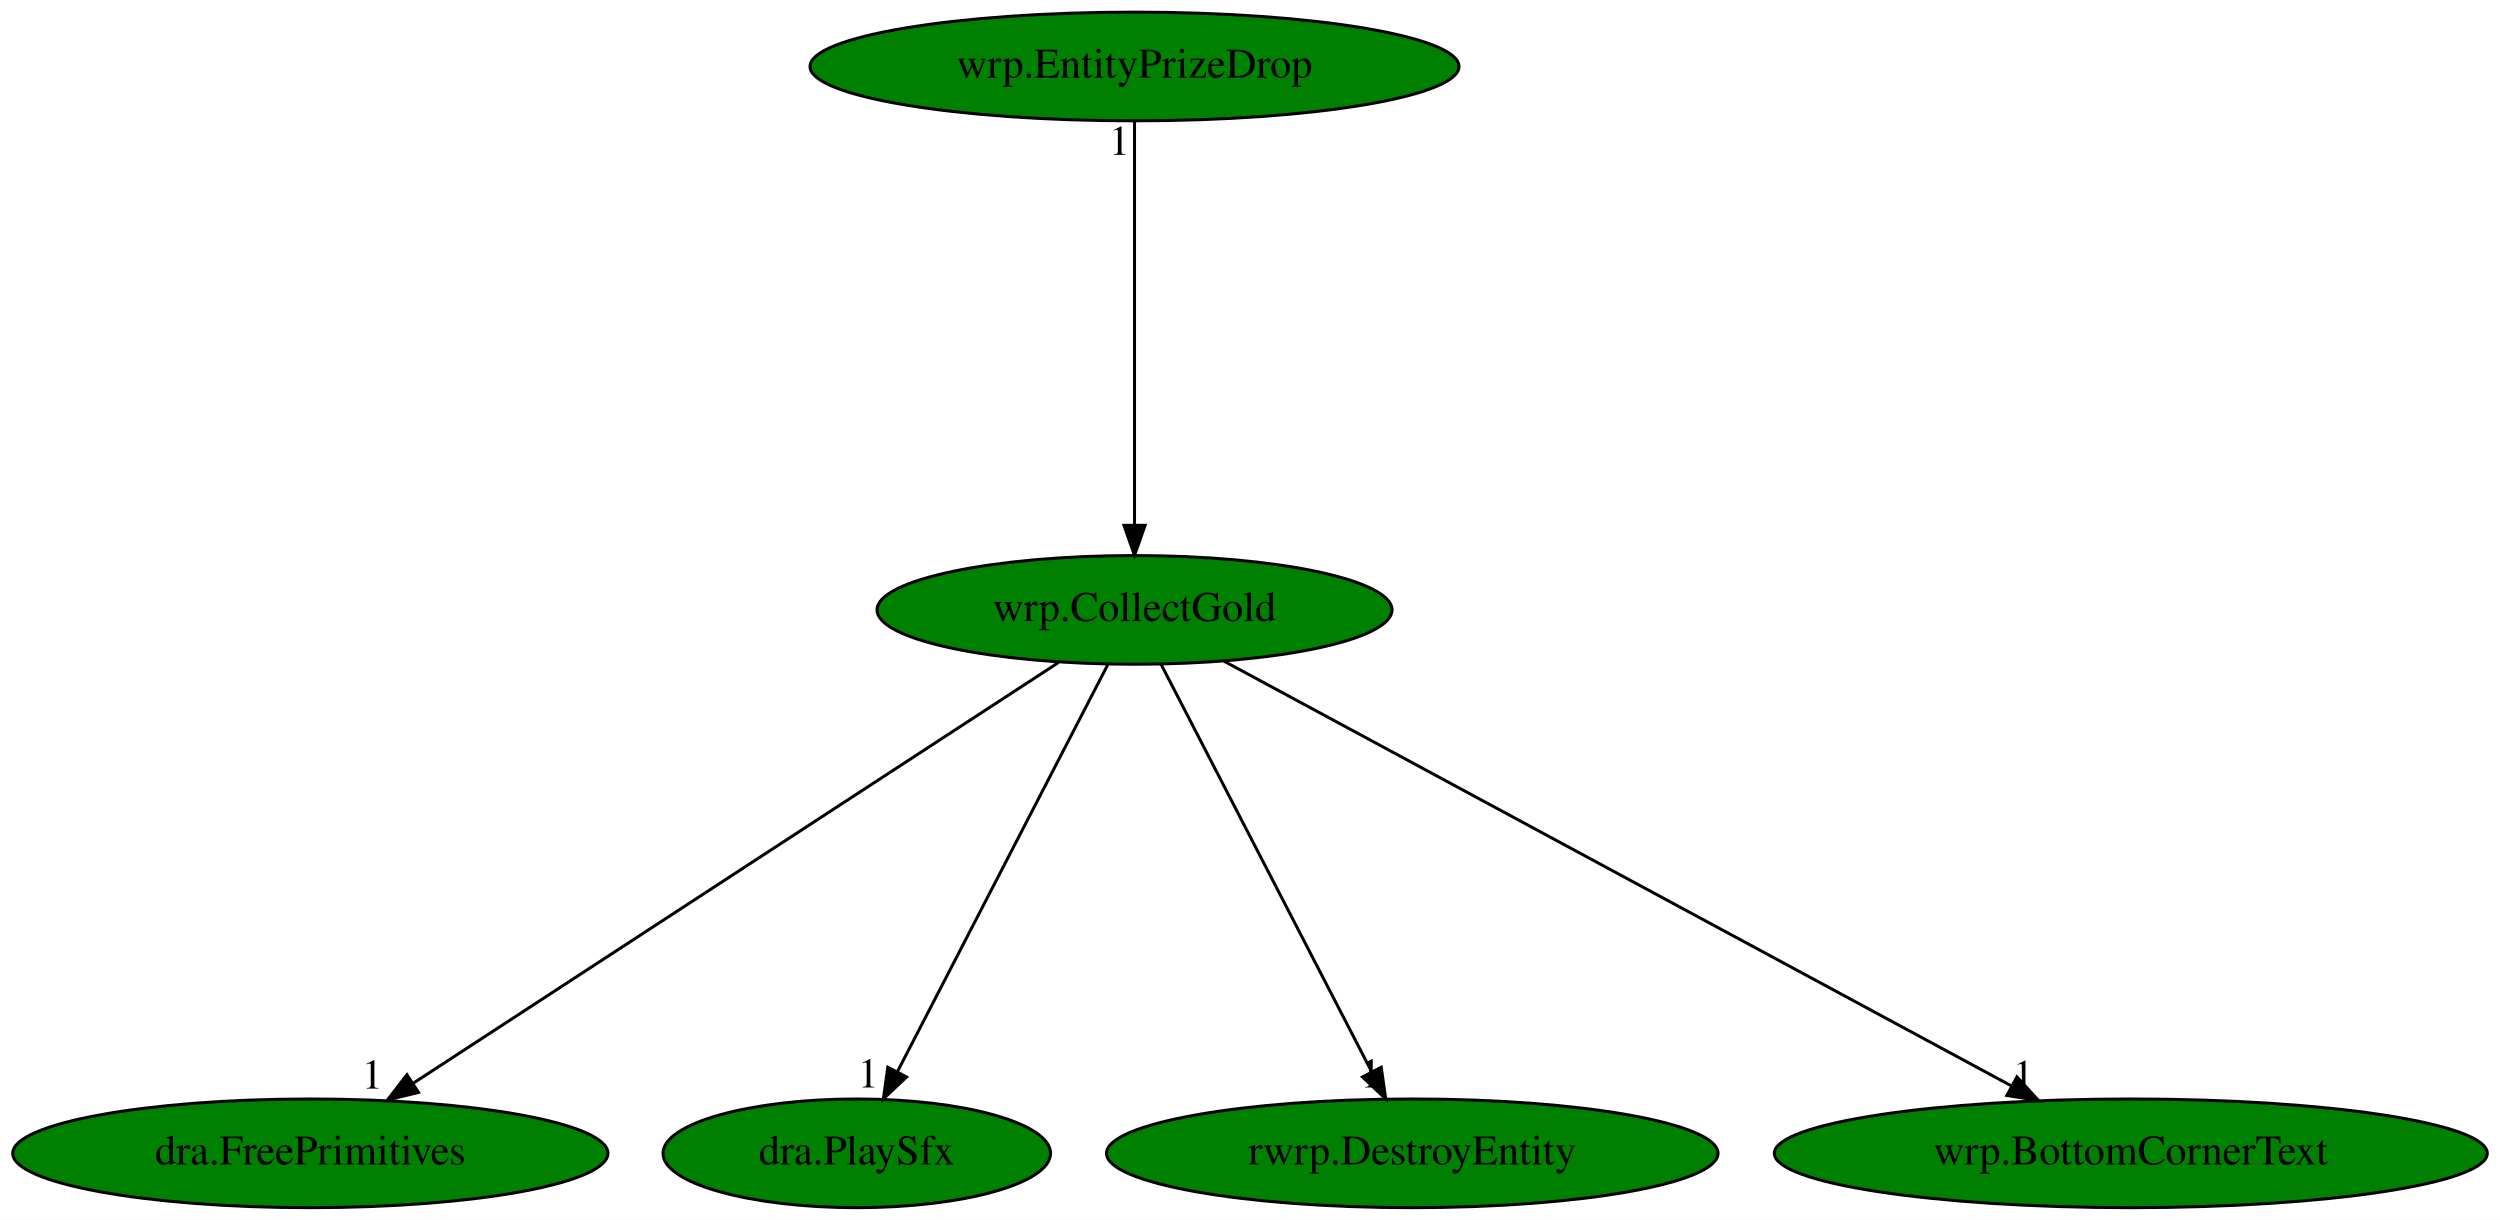
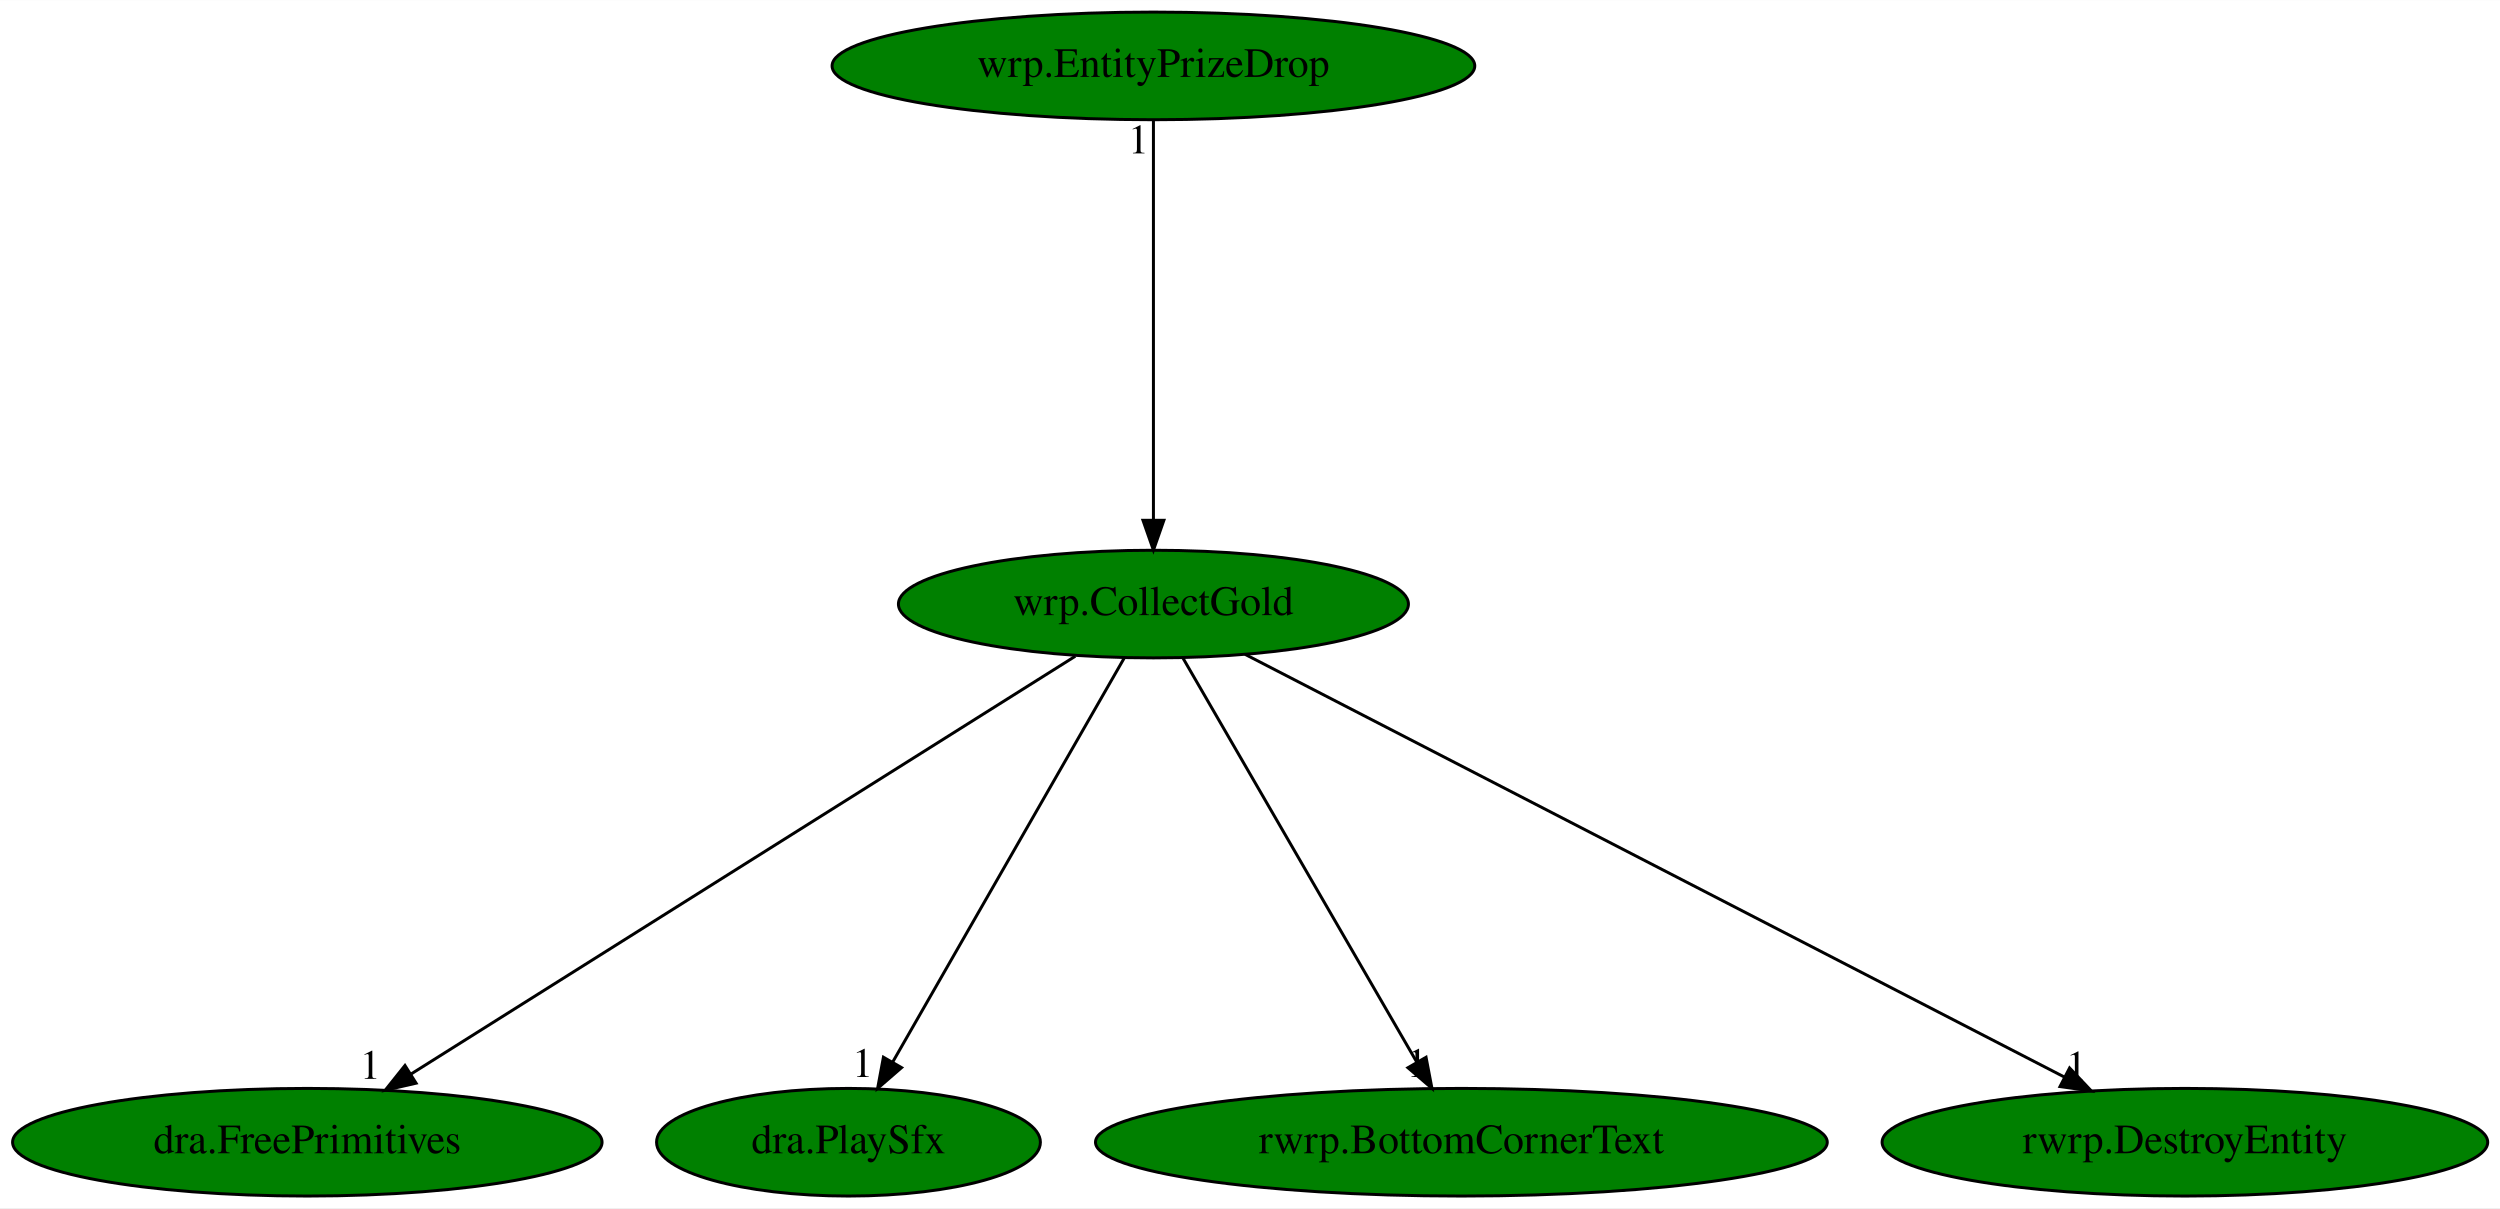
- <svg xmlns="http://www.w3.org/2000/svg" xmlns:xlink="http://www.w3.org/1999/xlink" width="828pt" height="404pt" viewBox="0.00 0.00 828.08 404.00">
+ <svg xmlns="http://www.w3.org/2000/svg" xmlns:xlink="http://www.w3.org/1999/xlink" width="836pt" height="404pt" viewBox="0.00 0.00 836.18 404.00">
  <g id="graph0" class="graph" transform="scale(1 1) rotate(0) translate(4 400)">
-     <polygon fill="white" stroke="transparent" points="-4,4 -4,-400 824.08,-400 824.08,4 -4,4" />
+     <polygon fill="white" stroke="transparent" points="-4,4 -4,-400 832.18,-400 832.18,4 -4,4" />
    <g id="node1" class="node">
-       <ellipse fill="green" stroke="black" cx="371.79" cy="-198" rx="85.29" ry="18" />
-       <text text-anchor="middle" x="371.79" y="-194.3" font-family="Times,serif" font-size="14.00">wrp.CollectGold</text>
+       <ellipse fill="green" stroke="black" cx="381.79" cy="-198" rx="85.29" ry="18" />
+       <text text-anchor="middle" x="381.79" y="-194.3" font-family="Times,serif" font-size="14.00">wrp.CollectGold</text>
    </g>
    <g id="node2" class="node">
      <g id="a_node2">
        <a xlink:href="dra.FreePrimitives.svg" xlink:title="dra.FreePrimitives">
          <ellipse fill="green" stroke="black" cx="98.79" cy="-18" rx="98.58" ry="18" />
          <text text-anchor="middle" x="98.79" y="-14.3" font-family="Times,serif" font-size="14.00">dra.FreePrimitives</text>
        </a>
      </g>
    </g>
    <g id="edge1" class="edge">
-       <path fill="none" stroke="black" d="M346.6,-180.57C297.36,-148.47 188.32,-77.37 132.76,-41.15" />
-       <polygon fill="black" stroke="black" points="134.61,-38.18 124.32,-35.65 130.79,-44.04 134.61,-38.18" />
-       <text text-anchor="middle" x="119.32" y="-39.45" font-family="Times,serif" font-size="14.00">1</text>
+       <path fill="none" stroke="black" d="M355.67,-180.57C304.5,-148.39 191.02,-77.01 133.57,-40.87" />
+       <polygon fill="black" stroke="black" points="135.17,-37.75 124.84,-35.39 131.45,-43.67 135.17,-37.75" />
+       <text text-anchor="middle" x="119.84" y="-39.19" font-family="Times,serif" font-size="14.00">1</text>
    </g>
    <g id="node3" class="node">
      <g id="a_node3">
        <a xlink:href="dra.PlaySfx.svg" xlink:title="dra.PlaySfx">
          <ellipse fill="green" stroke="black" cx="279.79" cy="-18" rx="64.19" ry="18" />
          <text text-anchor="middle" x="279.79" y="-14.3" font-family="Times,serif" font-size="14.00">dra.PlaySfx</text>
        </a>
      </g>
    </g>
    <g id="edge2" class="edge">
-       <path fill="none" stroke="black" d="M362.97,-179.93C346.83,-148.7 312.44,-82.17 293.32,-45.18" />
-       <polygon fill="black" stroke="black" points="296.29,-43.29 288.59,-36.02 290.07,-46.51 296.29,-43.29" />
-       <text text-anchor="middle" x="283.59" y="-39.82" font-family="Times,serif" font-size="14.00">1</text>
+       <path fill="none" stroke="black" d="M372.01,-179.93C354.04,-148.57 315.66,-81.6 294.52,-44.71" />
+       <polygon fill="black" stroke="black" points="297.55,-42.95 289.54,-36.02 291.48,-46.43 297.55,-42.95" />
+       <text text-anchor="middle" x="284.54" y="-39.82" font-family="Times,serif" font-size="14.00">1</text>
    </g>
    <g id="node4" class="node">
      <g id="a_node4">
-         <a xlink:href="rwrp.DestroyEntity.svg" xlink:title="rwrp.DestroyEntity">
-           <ellipse fill="green" stroke="black" cx="463.79" cy="-18" rx="101.28" ry="18" />
-           <text text-anchor="middle" x="463.79" y="-14.3" font-family="Times,serif" font-size="14.00">rwrp.DestroyEntity</text>
+         <a xlink:href="rwrp.BottomCornerText.svg" xlink:title="rwrp.BottomCornerText">
+           <ellipse fill="green" stroke="black" cx="484.79" cy="-18" rx="122.38" ry="18" />
+           <text text-anchor="middle" x="484.79" y="-14.3" font-family="Times,serif" font-size="14.00">rwrp.BottomCornerText</text>
        </a>
      </g>
    </g>
    <g id="edge3" class="edge">
-       <path fill="none" stroke="black" d="M380.61,-179.93C396.76,-148.7 431.14,-82.17 450.26,-45.18" />
-       <polygon fill="black" stroke="black" points="453.51,-46.51 455,-36.02 447.3,-43.29 453.51,-46.51" />
-       <text text-anchor="middle" x="450" y="-39.82" font-family="Times,serif" font-size="14.00">1</text>
+       <path fill="none" stroke="black" d="M391.67,-179.93C409.82,-148.57 448.57,-81.6 469.92,-44.71" />
+       <polygon fill="black" stroke="black" points="472.97,-46.42 474.95,-36.02 466.91,-42.92 472.97,-46.42" />
+       <text text-anchor="middle" x="469.95" y="-39.82" font-family="Times,serif" font-size="14.00">1</text>
    </g>
    <g id="node5" class="node">
      <g id="a_node5">
-         <a xlink:href="wrp.BottomCornerText.svg" xlink:title="wrp.BottomCornerText">
-           <ellipse fill="green" stroke="black" cx="701.79" cy="-18" rx="118.08" ry="18" />
-           <text text-anchor="middle" x="701.79" y="-14.3" font-family="Times,serif" font-size="14.00">wrp.BottomCornerText</text>
+         <a xlink:href="rwrp.DestroyEntity.svg" xlink:title="rwrp.DestroyEntity">
+           <ellipse fill="green" stroke="black" cx="726.79" cy="-18" rx="101.28" ry="18" />
+           <text text-anchor="middle" x="726.79" y="-14.3" font-family="Times,serif" font-size="14.00">rwrp.DestroyEntity</text>
        </a>
      </g>
    </g>
    <g id="edge4" class="edge">
-       <path fill="none" stroke="black" d="M401.37,-181.05C460.9,-148.94 595.2,-76.49 662.21,-40.35" />
-       <polygon fill="black" stroke="black" points="664.07,-43.32 671.21,-35.5 660.74,-37.16 664.07,-43.32" />
-       <text text-anchor="middle" x="666.21" y="-39.3" font-family="Times,serif" font-size="14.00">1</text>
+       <path fill="none" stroke="black" d="M412.41,-181.2C474.83,-149 616.77,-75.76 686.55,-39.76" />
+       <polygon fill="black" stroke="black" points="688.22,-42.84 695.5,-35.15 685.01,-36.62 688.22,-42.84" />
+       <text text-anchor="middle" x="690.5" y="-38.95" font-family="Times,serif" font-size="14.00">1</text>
    </g>
    <g id="node6" class="node">
      <g id="a_node6">
        <a xlink:href="wrp.EntityPrizeDrop.svg" xlink:title="wrp.EntityPrizeDrop">
-           <ellipse fill="green" stroke="black" cx="371.79" cy="-378" rx="107.48" ry="18" />
-           <text text-anchor="middle" x="371.79" y="-374.3" font-family="Times,serif" font-size="14.00">wrp.EntityPrizeDrop</text>
+           <ellipse fill="green" stroke="black" cx="381.79" cy="-378" rx="107.48" ry="18" />
+           <text text-anchor="middle" x="381.79" y="-374.3" font-family="Times,serif" font-size="14.00">wrp.EntityPrizeDrop</text>
        </a>
      </g>
    </g>
    <g id="edge5" class="edge">
-       <path fill="none" stroke="black" d="M371.79,-359.93C371.79,-328.97 371.79,-263.3 371.79,-226.13" />
-       <polygon fill="black" stroke="black" points="375.29,-226.02 371.79,-216.02 368.29,-226.02 375.29,-226.02" />
-       <text text-anchor="middle" x="366.79" y="-348.73" font-family="Times,serif" font-size="14.00">1</text>
+       <path fill="none" stroke="black" d="M381.79,-359.93C381.79,-328.97 381.79,-263.3 381.79,-226.13" />
+       <polygon fill="black" stroke="black" points="385.29,-226.02 381.79,-216.02 378.29,-226.02 385.29,-226.02" />
+       <text text-anchor="middle" x="376.79" y="-348.73" font-family="Times,serif" font-size="14.00">1</text>
    </g>
  </g>
</svg>
